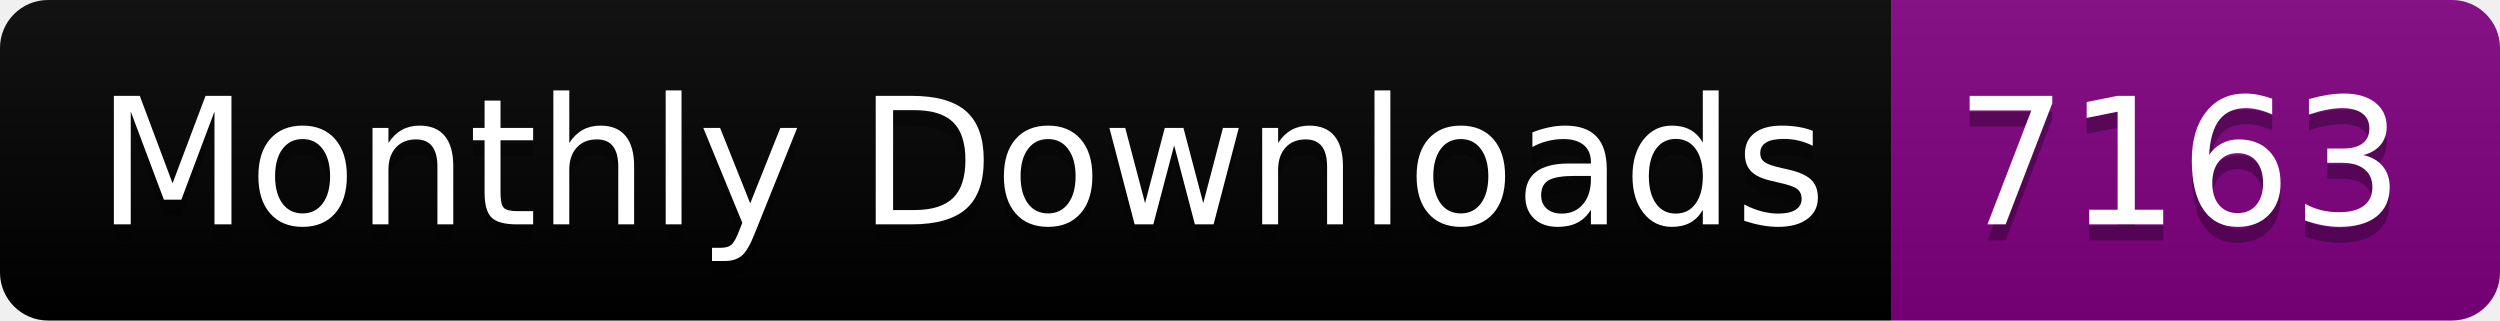
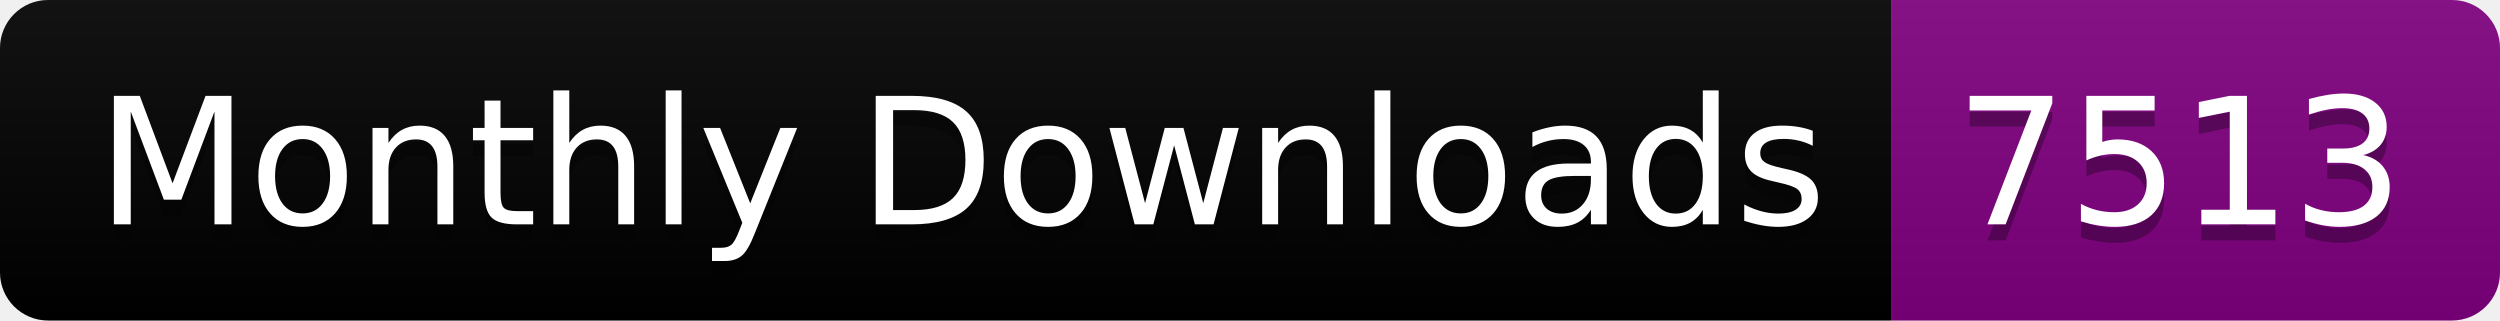
<svg xmlns="http://www.w3.org/2000/svg" width="156.0" height="20">
  <linearGradient id="smooth" x2="0" y2="100%">
    <stop offset="0" stop-color="#bbb" stop-opacity=".1" />
    <stop offset="1" stop-opacity=".1" />
  </linearGradient>
  <clipPath id="round">
    <rect width="156.0" height="20" rx="3" fill="#fff" />
  </clipPath>
  <g clip-path="url(#round)">
    <rect width="118.0" height="20" fill="black" />
    <rect x="118.0" width="38.0" height="20" fill="purple" />
    <rect width="156.0" height="20" fill="url(#smooth)" />
  </g>
  <g fill="#fff" text-anchor="middle" font-family="DejaVu Sans,Verdana,Geneva,sans-serif" font-size="110">
    <text x="600.0" y="150" fill="#010101" fill-opacity=".3" transform="scale(0.1)" textLength="1080.0" lengthAdjust="spacing">Monthly Downloads</text>
    <text x="600.0" y="140" transform="scale(0.1)" textLength="1080.0" lengthAdjust="spacing">Monthly Downloads</text>
-     <text x="1360.0" y="150" fill="#010101" fill-opacity=".3" transform="scale(0.1)" textLength="280.0" lengthAdjust="spacing">7163</text>
-     <text x="1360.0" y="140" transform="scale(0.1)" textLength="280.0" lengthAdjust="spacing">7163</text>
+     <text x="1360.0" y="150" fill="#010101" fill-opacity=".3" transform="scale(0.1)" textLength="280.0" lengthAdjust="spacing">7513</text>
+     <text x="1360.0" y="140" transform="scale(0.1)" textLength="280.0" lengthAdjust="spacing">7513</text>
  </g>
</svg>
